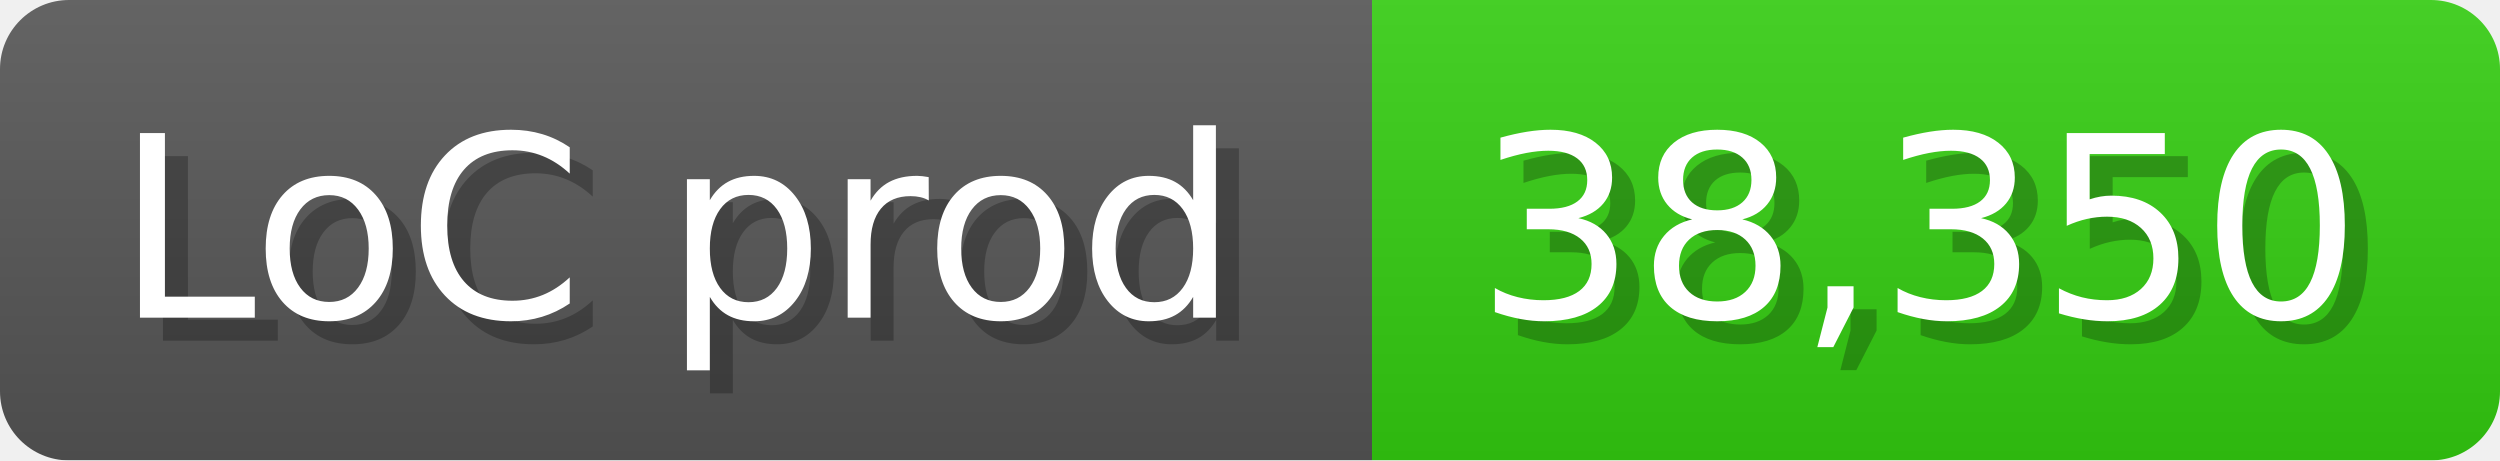
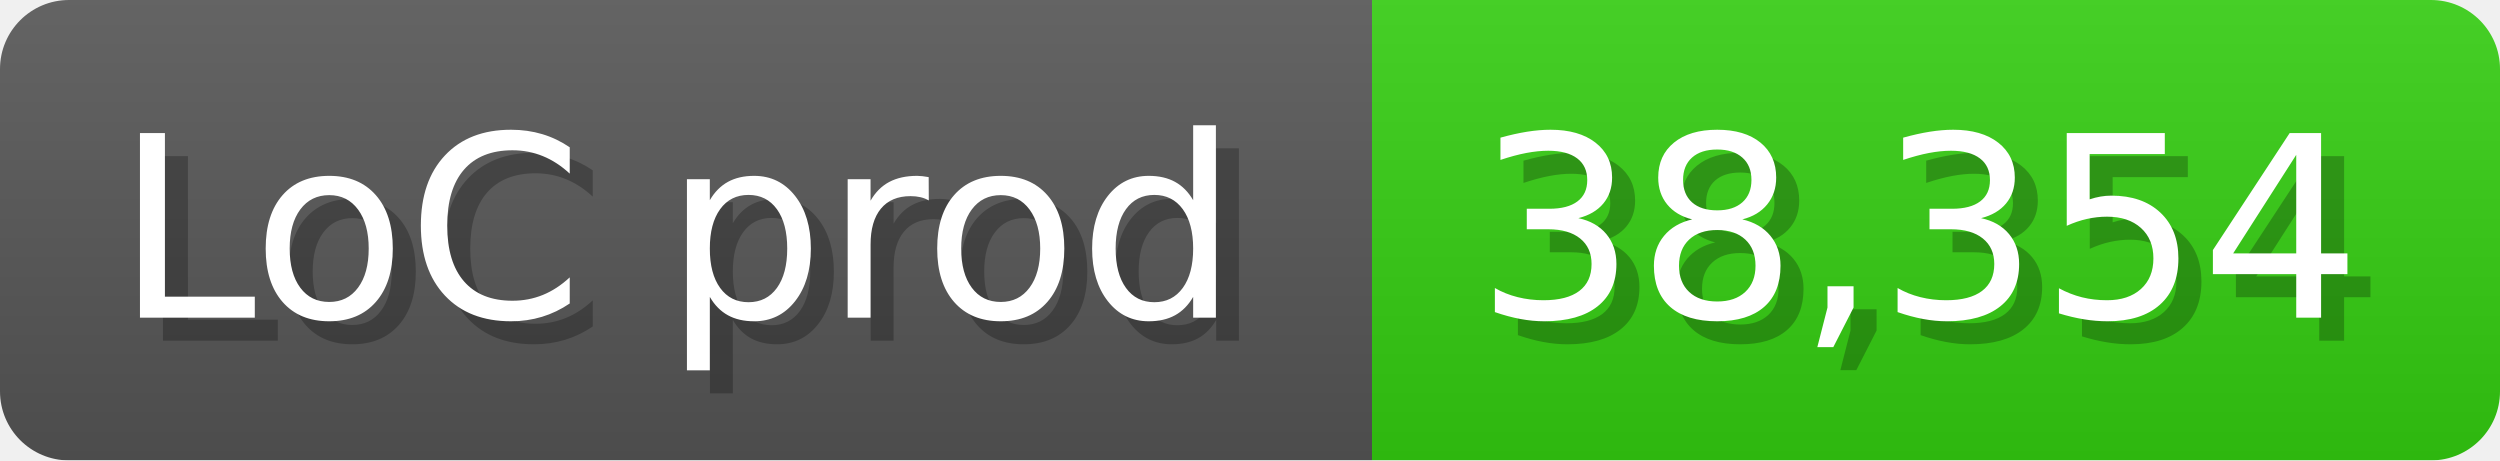
<svg xmlns="http://www.w3.org/2000/svg" width="108.6" height="20" viewBox="0 0 1086 200">
  <linearGradient id="a" x2="0" y2="100%">
    <stop offset="0" stop-opacity=".1" stop-color="#EEE" />
    <stop offset="1" stop-opacity=".1" />
  </linearGradient>
  <mask id="m">
    <rect width="1086" height="200" rx="30" fill="#FFF" />
  </mask>
  <g mask="url(#m)">
    <rect width="596" height="200" fill="#555" />
    <rect width="490" height="200" fill="#3C1" x="596" />
    <rect width="1086" height="200" fill="url(#a)" />
  </g>
  <g fill="#fff" text-anchor="start" font-family="Verdana,DejaVu Sans,sans-serif" font-size="110">
    <text x="60" y="148" textLength="496" fill="#000" opacity="0.25">LoC prod</text>
    <text x="50" y="138" textLength="496">LoC prod</text>
-     <text x="651" y="148" textLength="390" fill="#000" opacity="0.25">38,350</text>
-     <text x="641" y="138" textLength="390">38,350</text>
+     <text x="651" y="148" textLength="390" fill="#000" opacity="0.25">38,354</text>
+     <text x="641" y="138" textLength="390">38,354</text>
  </g>
</svg>
